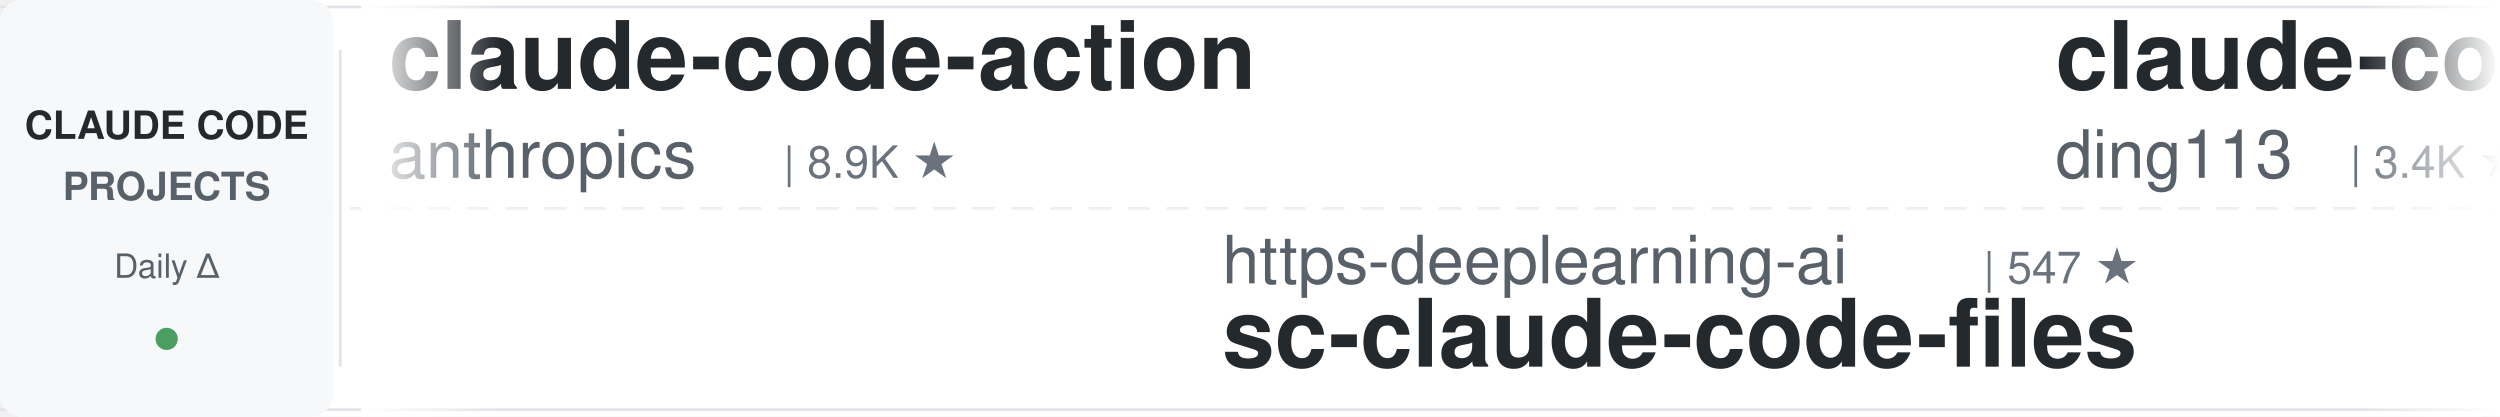
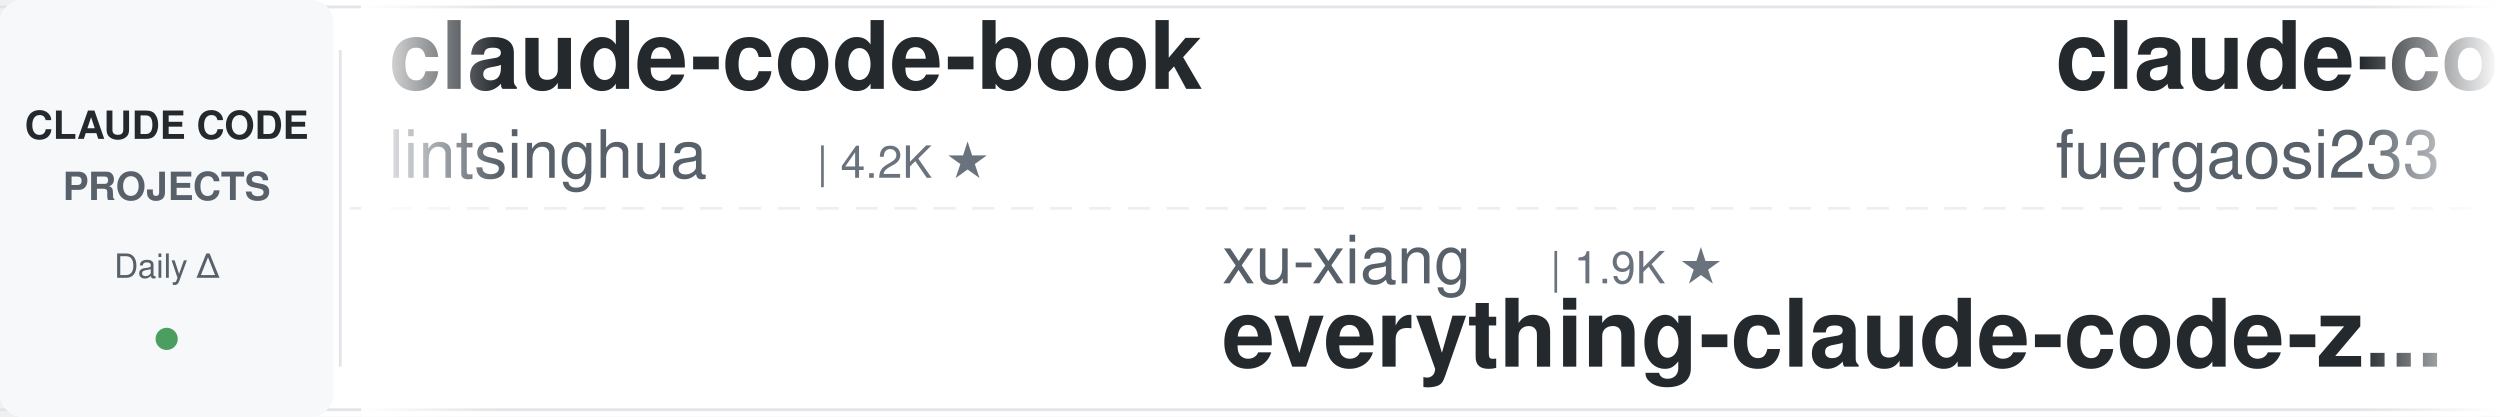
<svg xmlns="http://www.w3.org/2000/svg" width="900" height="150">
  <defs>
    <linearGradient id="leftFade" x1="0%" y1="0%" x2="100%" y2="0%">
      <stop offset="0%" style="stop-color:#ffffff;stop-opacity:1" />
      <stop offset="100%" style="stop-color:#ffffff;stop-opacity:0" />
    </linearGradient>
    <linearGradient id="rightFade" x1="0%" y1="0%" x2="100%" y2="0%">
      <stop offset="0%" style="stop-color:#ffffff;stop-opacity:0" />
      <stop offset="100%" style="stop-color:#ffffff;stop-opacity:1" />
    </linearGradient>
  </defs>
  <rect width="900" height="150" fill="#ffffff" rx="8" />
  <rect x="0" y="2" width="900" height="1" fill="#e1e4e8" />
  <rect x="0" y="147" width="900" height="1" fill="#e1e4e8" />
  <line x1="0" y1="75" x2="900" y2="75" stroke="#e1e4e8" stroke-width="1" stroke-dasharray="8 6" opacity="0.6" />
  <rect x="0" y="0" width="120" height="150" fill="#f6f8fa" rx="8" />
  <text x="60" y="50" font-family="-apple-system, BlinkMacSystemFont, 'Segoe UI', Helvetica, Arial, sans-serif" font-size="14" font-weight="600" fill="#24292e" text-anchor="middle">CLAUDE CODE</text>
  <text x="60" y="72" font-family="-apple-system, BlinkMacSystemFont, 'Segoe UI', Helvetica, Arial, sans-serif" font-size="14" font-weight="600" fill="#586069" text-anchor="middle">PROJECTS</text>
  <text x="60" y="100" font-family="-apple-system, BlinkMacSystemFont, 'Segoe UI', Helvetica, Arial, sans-serif" font-size="12" font-weight="500" fill="#586069" text-anchor="middle">Daily Δ</text>
  <circle cx="60" cy="122" r="4" fill="#22863a" opacity="0.8" />
  <rect x="122" y="18" width="1" height="114" fill="#e1e4e8" />
  <clipPath id="tickerClip">
    <rect x="130" y="0" width="770" height="150" />
  </clipPath>
  <g clip-path="url(#tickerClip)">
    <g id="tickerItems">
      <animateTransform attributeName="transform" attributeType="XML" type="translate" from="0 0" to="-3000 0" dur="54s" repeatCount="indefinite" />
      <g transform="translate(0, 0)">
-         <text x="140" y="32" font-family="-apple-system, BlinkMacSystemFont, 'Segoe UI', Helvetica, Arial, sans-serif" font-size="34" font-weight="600" fill="#24292e">claude-code-action</text>
-         <text x="140" y="64" font-family="-apple-system, BlinkMacSystemFont, 'Segoe UI', Helvetica, Arial, sans-serif" font-size="24" font-weight="400" fill="#586069">anthropics</text>
-         <text x="282" y="64" font-family="-apple-system, BlinkMacSystemFont, 'Segoe UI', Helvetica, Arial, sans-serif" font-size="16" font-weight="500" fill="#6a737d">| 8.9K ★</text>
+         <text x="140" y="32" font-family="-apple-system, BlinkMacSystemFont, 'Segoe UI', Helvetica, Arial, sans-serif" font-size="34" font-weight="600" fill="#24292e">claude-code-book</text>
+         <text x="140" y="64" font-family="-apple-system, BlinkMacSystemFont, 'Segoe UI', Helvetica, Arial, sans-serif" font-size="24" font-weight="400" fill="#586069">lintsinghua</text>
+         <text x="294" y="64" font-family="-apple-system, BlinkMacSystemFont, 'Segoe UI', Helvetica, Arial, sans-serif" font-size="16" font-weight="500" fill="#6a737d">| 4.2K ★</text>
      </g>
      <g transform="translate(300, 0)">
-         <text x="140" y="102" font-family="-apple-system, BlinkMacSystemFont, 'Segoe UI', Helvetica, Arial, sans-serif" font-size="24" font-weight="400" fill="#586069">https-deeplearning-ai</text>
-         <text x="414" y="102" font-family="-apple-system, BlinkMacSystemFont, 'Segoe UI', Helvetica, Arial, sans-serif" font-size="16" font-weight="500" fill="#6a737d">| 547 ★</text>
-         <text x="140" y="132" font-family="-apple-system, BlinkMacSystemFont, 'Segoe UI', Helvetica, Arial, sans-serif" font-size="34" font-weight="600" fill="#24292e">sc-claude-code-files</text>
+         <text x="140" y="102" font-family="-apple-system, BlinkMacSystemFont, 'Segoe UI', Helvetica, Arial, sans-serif" font-size="24" font-weight="400" fill="#586069">xu-xiang</text>
+         <text x="258" y="102" font-family="-apple-system, BlinkMacSystemFont, 'Segoe UI', Helvetica, Arial, sans-serif" font-size="16" font-weight="500" fill="#6a737d">| 1.9K ★</text>
+         <text x="140" y="132" font-family="-apple-system, BlinkMacSystemFont, 'Segoe UI', Helvetica, Arial, sans-serif" font-size="34" font-weight="600" fill="#24292e">everything-claude-code-z...</text>
      </g>
      <g transform="translate(600, 0)">
-         <text x="140" y="32" font-family="-apple-system, BlinkMacSystemFont, 'Segoe UI', Helvetica, Arial, sans-serif" font-size="34" font-weight="600" fill="#24292e">claude-code-hub</text>
-         <text x="140" y="64" font-family="-apple-system, BlinkMacSystemFont, 'Segoe UI', Helvetica, Arial, sans-serif" font-size="24" font-weight="400" fill="#586069">ding113</text>
-         <text x="246" y="64" font-family="-apple-system, BlinkMacSystemFont, 'Segoe UI', Helvetica, Arial, sans-serif" font-size="16" font-weight="500" fill="#6a737d">| 3.4K ★</text>
+         <text x="140" y="32" font-family="-apple-system, BlinkMacSystemFont, 'Segoe UI', Helvetica, Arial, sans-serif" font-size="34" font-weight="600" fill="#24292e">claude-code-proxy</text>
+         <text x="140" y="64" font-family="-apple-system, BlinkMacSystemFont, 'Segoe UI', Helvetica, Arial, sans-serif" font-size="24" font-weight="400" fill="#586069">fuergaosi233</text>
+         <text x="306" y="64" font-family="-apple-system, BlinkMacSystemFont, 'Segoe UI', Helvetica, Arial, sans-serif" font-size="16" font-weight="500" fill="#6a737d">| 2.8K ★</text>
      </g>
      <g transform="translate(900, 0)">
        <text x="140" y="102" font-family="-apple-system, BlinkMacSystemFont, 'Segoe UI', Helvetica, Arial, sans-serif" font-size="24" font-weight="400" fill="#586069">VoltAgent</text>
        <text x="270" y="102" font-family="-apple-system, BlinkMacSystemFont, 'Segoe UI', Helvetica, Arial, sans-serif" font-size="16" font-weight="500" fill="#6a737d">| 25.0K ★</text>
        <text x="140" y="132" font-family="-apple-system, BlinkMacSystemFont, 'Segoe UI', Helvetica, Arial, sans-serif" font-size="34" font-weight="600" fill="#24292e">awesome-claude-code-suba...</text>
      </g>
      <g transform="translate(1200, 0)">
-         <text x="140" y="32" font-family="-apple-system, BlinkMacSystemFont, 'Segoe UI', Helvetica, Arial, sans-serif" font-size="34" font-weight="600" fill="#24292e">skills</text>
-         <text x="140" y="64" font-family="-apple-system, BlinkMacSystemFont, 'Segoe UI', Helvetica, Arial, sans-serif" font-size="24" font-weight="400" fill="#586069">anthropics</text>
-         <text x="282" y="64" font-family="-apple-system, BlinkMacSystemFont, 'Segoe UI', Helvetica, Arial, sans-serif" font-size="16" font-weight="500" fill="#6a737d">| 176.0K ★</text>
+         <text x="140" y="32" font-family="-apple-system, BlinkMacSystemFont, 'Segoe UI', Helvetica, Arial, sans-serif" font-size="34" font-weight="600" fill="#24292e">claude-code-source</text>
+         <text x="140" y="64" font-family="-apple-system, BlinkMacSystemFont, 'Segoe UI', Helvetica, Arial, sans-serif" font-size="24" font-weight="400" fill="#586069">JrCx7scC</text>
+         <text x="258" y="64" font-family="-apple-system, BlinkMacSystemFont, 'Segoe UI', Helvetica, Arial, sans-serif" font-size="16" font-weight="500" fill="#6a737d">| 376 ★</text>
      </g>
      <g transform="translate(1500, 0)">
-         <text x="140" y="102" font-family="-apple-system, BlinkMacSystemFont, 'Segoe UI', Helvetica, Arial, sans-serif" font-size="24" font-weight="400" fill="#586069">rohitg00</text>
-         <text x="258" y="102" font-family="-apple-system, BlinkMacSystemFont, 'Segoe UI', Helvetica, Arial, sans-serif" font-size="16" font-weight="500" fill="#6a737d">| 2.6K ★</text>
-         <text x="140" y="132" font-family="-apple-system, BlinkMacSystemFont, 'Segoe UI', Helvetica, Arial, sans-serif" font-size="34" font-weight="600" fill="#24292e">awesome-claude-code-tool...</text>
+         <text x="140" y="102" font-family="-apple-system, BlinkMacSystemFont, 'Segoe UI', Helvetica, Arial, sans-serif" font-size="24" font-weight="400" fill="#586069">AICoderTudou</text>
+         <text x="306" y="102" font-family="-apple-system, BlinkMacSystemFont, 'Segoe UI', Helvetica, Arial, sans-serif" font-size="16" font-weight="500" fill="#6a737d">| 494 ★</text>
+         <text x="140" y="132" font-family="-apple-system, BlinkMacSystemFont, 'Segoe UI', Helvetica, Arial, sans-serif" font-size="34" font-weight="600" fill="#24292e">claude-code-tudou</text>
      </g>
      <g transform="translate(1800, 0)">
-         <text x="140" y="32" font-family="-apple-system, BlinkMacSystemFont, 'Segoe UI', Helvetica, Arial, sans-serif" font-size="34" font-weight="600" fill="#24292e">claude-code-cli</text>
-         <text x="140" y="64" font-family="-apple-system, BlinkMacSystemFont, 'Segoe UI', Helvetica, Arial, sans-serif" font-size="24" font-weight="400" fill="#586069">huangserva</text>
-         <text x="282" y="64" font-family="-apple-system, BlinkMacSystemFont, 'Segoe UI', Helvetica, Arial, sans-serif" font-size="16" font-weight="500" fill="#6a737d">| 628 ★</text>
+         <text x="140" y="32" font-family="-apple-system, BlinkMacSystemFont, 'Segoe UI', Helvetica, Arial, sans-serif" font-size="34" font-weight="600" fill="#24292e">ECC</text>
+         <text x="140" y="64" font-family="-apple-system, BlinkMacSystemFont, 'Segoe UI', Helvetica, Arial, sans-serif" font-size="24" font-weight="400" fill="#586069">affaan-m</text>
+         <text x="258" y="64" font-family="-apple-system, BlinkMacSystemFont, 'Segoe UI', Helvetica, Arial, sans-serif" font-size="16" font-weight="500" fill="#6a737d">| 257.1K ★</text>
      </g>
      <g transform="translate(2100, 0)">
+         <text x="140" y="102" font-family="-apple-system, BlinkMacSystemFont, 'Segoe UI', Helvetica, Arial, sans-serif" font-size="24" font-weight="400" fill="#586069">wanshuiyin</text>
+         <text x="282" y="102" font-family="-apple-system, BlinkMacSystemFont, 'Segoe UI', Helvetica, Arial, sans-serif" font-size="16" font-weight="500" fill="#6a737d">| 16.1K ★</text>
+         <text x="140" y="132" font-family="-apple-system, BlinkMacSystemFont, 'Segoe UI', Helvetica, Arial, sans-serif" font-size="34" font-weight="600" fill="#24292e">Auto-claude-code-researc...</text>
+       </g>
+       <g transform="translate(2400, 0)">
+         <text x="140" y="32" font-family="-apple-system, BlinkMacSystemFont, 'Segoe UI', Helvetica, Arial, sans-serif" font-size="34" font-weight="600" fill="#24292e">claude-code-video-toolki...</text>
+         <text x="140" y="64" font-family="-apple-system, BlinkMacSystemFont, 'Segoe UI', Helvetica, Arial, sans-serif" font-size="24" font-weight="400" fill="#586069">digitalsamba</text>
+         <text x="306" y="64" font-family="-apple-system, BlinkMacSystemFont, 'Segoe UI', Helvetica, Arial, sans-serif" font-size="16" font-weight="500" fill="#6a737d">| 2.1K ★</text>
+       </g>
+       <g transform="translate(2700, 0)">
        <text x="140" y="102" font-family="-apple-system, BlinkMacSystemFont, 'Segoe UI', Helvetica, Arial, sans-serif" font-size="24" font-weight="400" fill="#586069">zebbern</text>
        <text x="246" y="102" font-family="-apple-system, BlinkMacSystemFont, 'Segoe UI', Helvetica, Arial, sans-serif" font-size="16" font-weight="500" fill="#6a737d">| 4.6K ★</text>
        <text x="140" y="132" font-family="-apple-system, BlinkMacSystemFont, 'Segoe UI', Helvetica, Arial, sans-serif" font-size="34" font-weight="600" fill="#24292e">claude-code-guide</text>
      </g>
-       <g transform="translate(2400, 0)">
+       <g transform="translate(3000, 0)">
+         <text x="140" y="32" font-family="-apple-system, BlinkMacSystemFont, 'Segoe UI', Helvetica, Arial, sans-serif" font-size="34" font-weight="600" fill="#24292e">claude-code-book</text>
+         <text x="140" y="64" font-family="-apple-system, BlinkMacSystemFont, 'Segoe UI', Helvetica, Arial, sans-serif" font-size="24" font-weight="400" fill="#586069">lintsinghua</text>
+         <text x="294" y="64" font-family="-apple-system, BlinkMacSystemFont, 'Segoe UI', Helvetica, Arial, sans-serif" font-size="16" font-weight="500" fill="#6a737d">| 4.2K ★</text>
+       </g>
+       <g transform="translate(3300, 0)">
+         <text x="140" y="102" font-family="-apple-system, BlinkMacSystemFont, 'Segoe UI', Helvetica, Arial, sans-serif" font-size="24" font-weight="400" fill="#586069">xu-xiang</text>
+         <text x="258" y="102" font-family="-apple-system, BlinkMacSystemFont, 'Segoe UI', Helvetica, Arial, sans-serif" font-size="16" font-weight="500" fill="#6a737d">| 1.9K ★</text>
+         <text x="140" y="132" font-family="-apple-system, BlinkMacSystemFont, 'Segoe UI', Helvetica, Arial, sans-serif" font-size="34" font-weight="600" fill="#24292e">everything-claude-code-z...</text>
+       </g>
+       <g transform="translate(3600, 0)">
        <text x="140" y="32" font-family="-apple-system, BlinkMacSystemFont, 'Segoe UI', Helvetica, Arial, sans-serif" font-size="34" font-weight="600" fill="#24292e">claude-code-proxy</text>
        <text x="140" y="64" font-family="-apple-system, BlinkMacSystemFont, 'Segoe UI', Helvetica, Arial, sans-serif" font-size="24" font-weight="400" fill="#586069">fuergaosi233</text>
        <text x="306" y="64" font-family="-apple-system, BlinkMacSystemFont, 'Segoe UI', Helvetica, Arial, sans-serif" font-size="16" font-weight="500" fill="#6a737d">| 2.8K ★</text>
-       </g>
-       <g transform="translate(2700, 0)">
-         <text x="140" y="102" font-family="-apple-system, BlinkMacSystemFont, 'Segoe UI', Helvetica, Arial, sans-serif" font-size="24" font-weight="400" fill="#586069">shareAI-lab</text>
-         <text x="294" y="102" font-family="-apple-system, BlinkMacSystemFont, 'Segoe UI', Helvetica, Arial, sans-serif" font-size="16" font-weight="500" fill="#6a737d">| 76.6K ★</text>
-         <text x="140" y="132" font-family="-apple-system, BlinkMacSystemFont, 'Segoe UI', Helvetica, Arial, sans-serif" font-size="34" font-weight="600" fill="#24292e">learn-claude-code</text>
-       </g>
-       <g transform="translate(3000, 0)">
-         <text x="140" y="32" font-family="-apple-system, BlinkMacSystemFont, 'Segoe UI', Helvetica, Arial, sans-serif" font-size="34" font-weight="600" fill="#24292e">claude-code-action</text>
-         <text x="140" y="64" font-family="-apple-system, BlinkMacSystemFont, 'Segoe UI', Helvetica, Arial, sans-serif" font-size="24" font-weight="400" fill="#586069">anthropics</text>
-         <text x="282" y="64" font-family="-apple-system, BlinkMacSystemFont, 'Segoe UI', Helvetica, Arial, sans-serif" font-size="16" font-weight="500" fill="#6a737d">| 8.9K ★</text>
-       </g>
-       <g transform="translate(3300, 0)">
-         <text x="140" y="102" font-family="-apple-system, BlinkMacSystemFont, 'Segoe UI', Helvetica, Arial, sans-serif" font-size="24" font-weight="400" fill="#586069">https-deeplearning-ai</text>
-         <text x="414" y="102" font-family="-apple-system, BlinkMacSystemFont, 'Segoe UI', Helvetica, Arial, sans-serif" font-size="16" font-weight="500" fill="#6a737d">| 547 ★</text>
-         <text x="140" y="132" font-family="-apple-system, BlinkMacSystemFont, 'Segoe UI', Helvetica, Arial, sans-serif" font-size="34" font-weight="600" fill="#24292e">sc-claude-code-files</text>
-       </g>
-       <g transform="translate(3600, 0)">
-         <text x="140" y="32" font-family="-apple-system, BlinkMacSystemFont, 'Segoe UI', Helvetica, Arial, sans-serif" font-size="34" font-weight="600" fill="#24292e">claude-code-hub</text>
-         <text x="140" y="64" font-family="-apple-system, BlinkMacSystemFont, 'Segoe UI', Helvetica, Arial, sans-serif" font-size="24" font-weight="400" fill="#586069">ding113</text>
-         <text x="246" y="64" font-family="-apple-system, BlinkMacSystemFont, 'Segoe UI', Helvetica, Arial, sans-serif" font-size="16" font-weight="500" fill="#6a737d">| 3.4K ★</text>
      </g>
      <g transform="translate(3900, 0)">
        <text x="140" y="102" font-family="-apple-system, BlinkMacSystemFont, 'Segoe UI', Helvetica, Arial, sans-serif" font-size="24" font-weight="400" fill="#586069">VoltAgent</text>
        <text x="270" y="102" font-family="-apple-system, BlinkMacSystemFont, 'Segoe UI', Helvetica, Arial, sans-serif" font-size="16" font-weight="500" fill="#6a737d">| 25.0K ★</text>
        <text x="140" y="132" font-family="-apple-system, BlinkMacSystemFont, 'Segoe UI', Helvetica, Arial, sans-serif" font-size="34" font-weight="600" fill="#24292e">awesome-claude-code-suba...</text>
      </g>
    </g>
  </g>
  <rect x="130" y="0" width="50" height="150" fill="url(#leftFade)" />
  <rect x="850" y="0" width="50" height="150" fill="url(#rightFade)" />
</svg>
